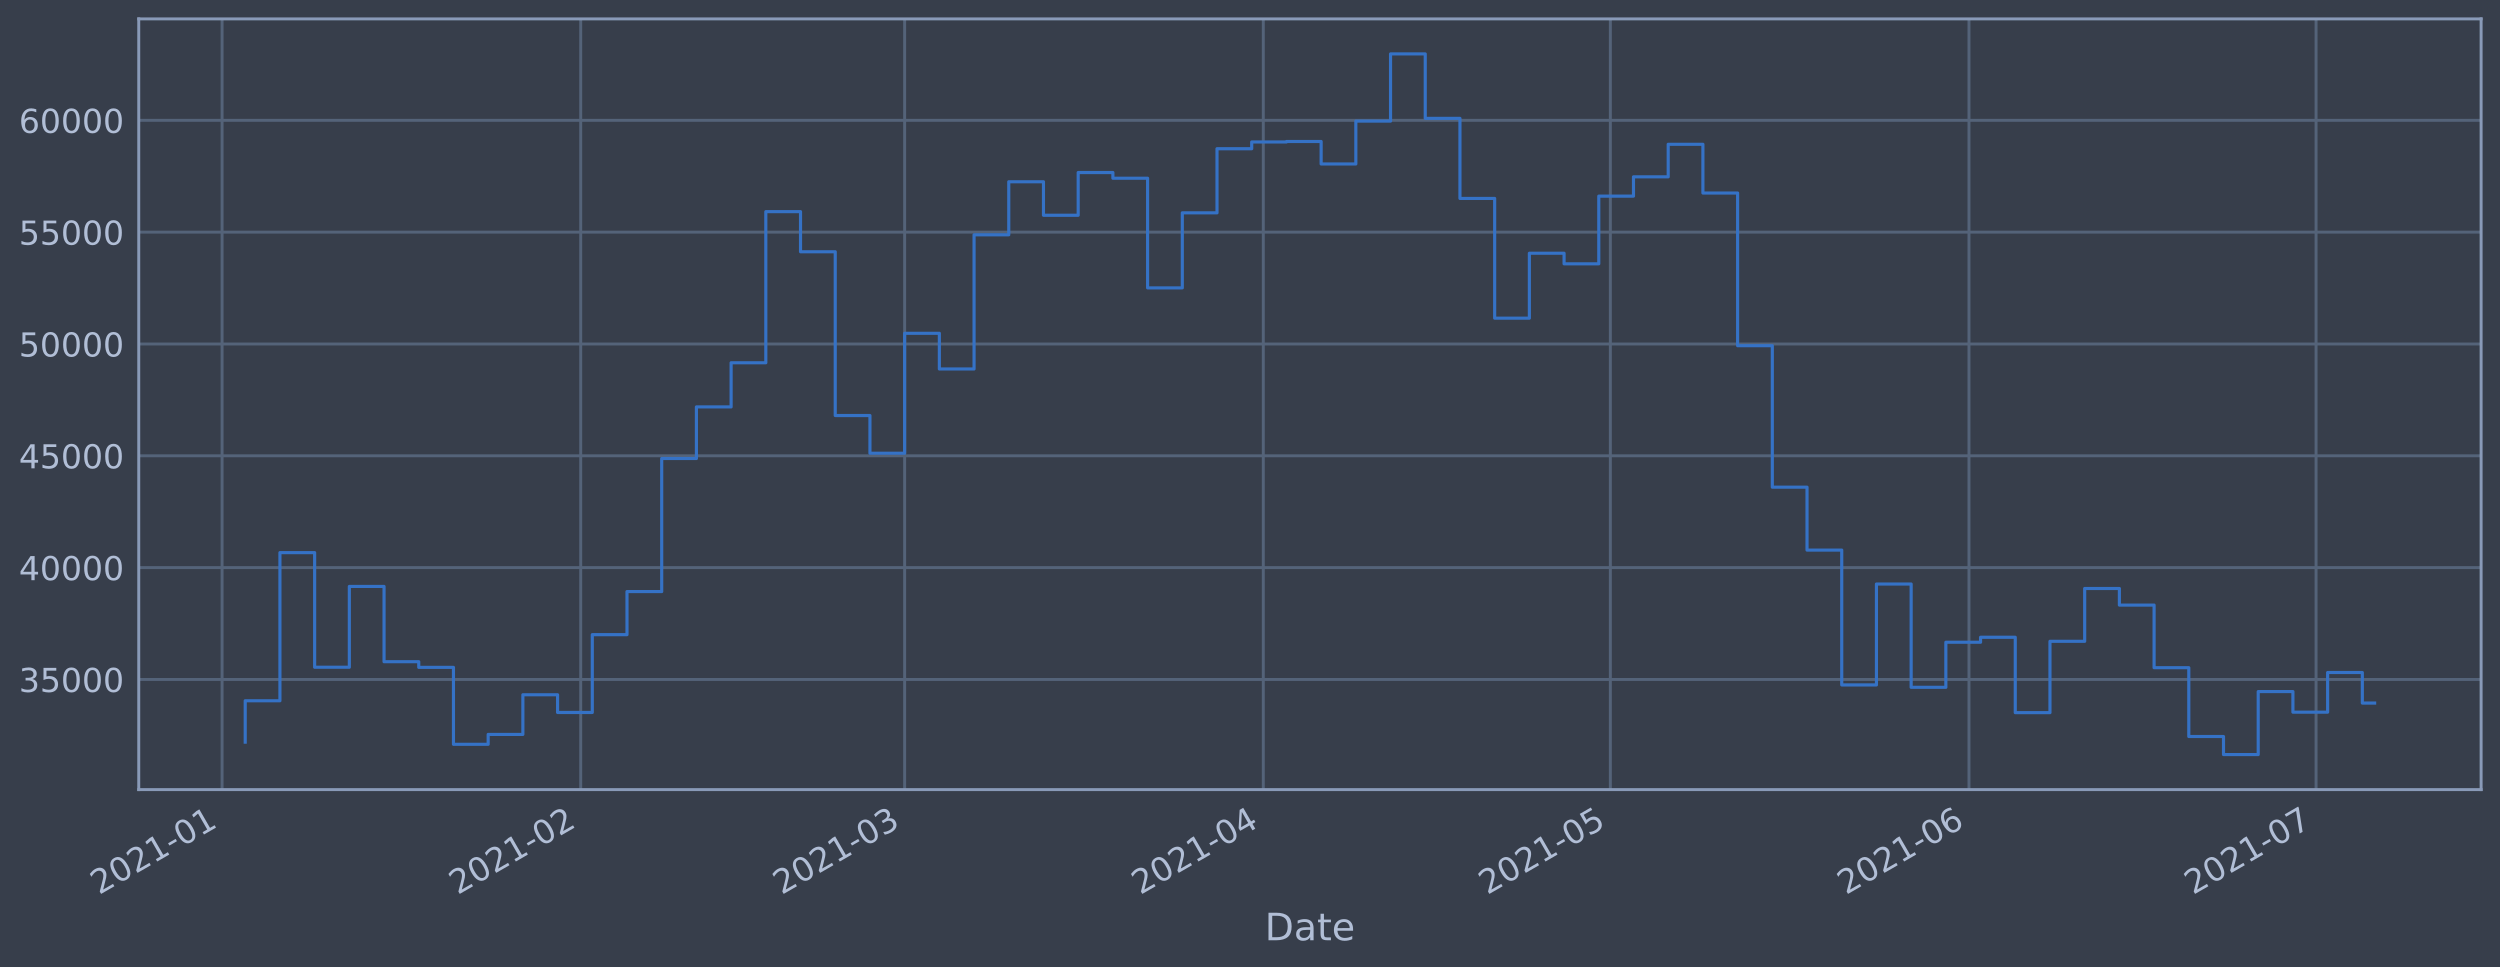
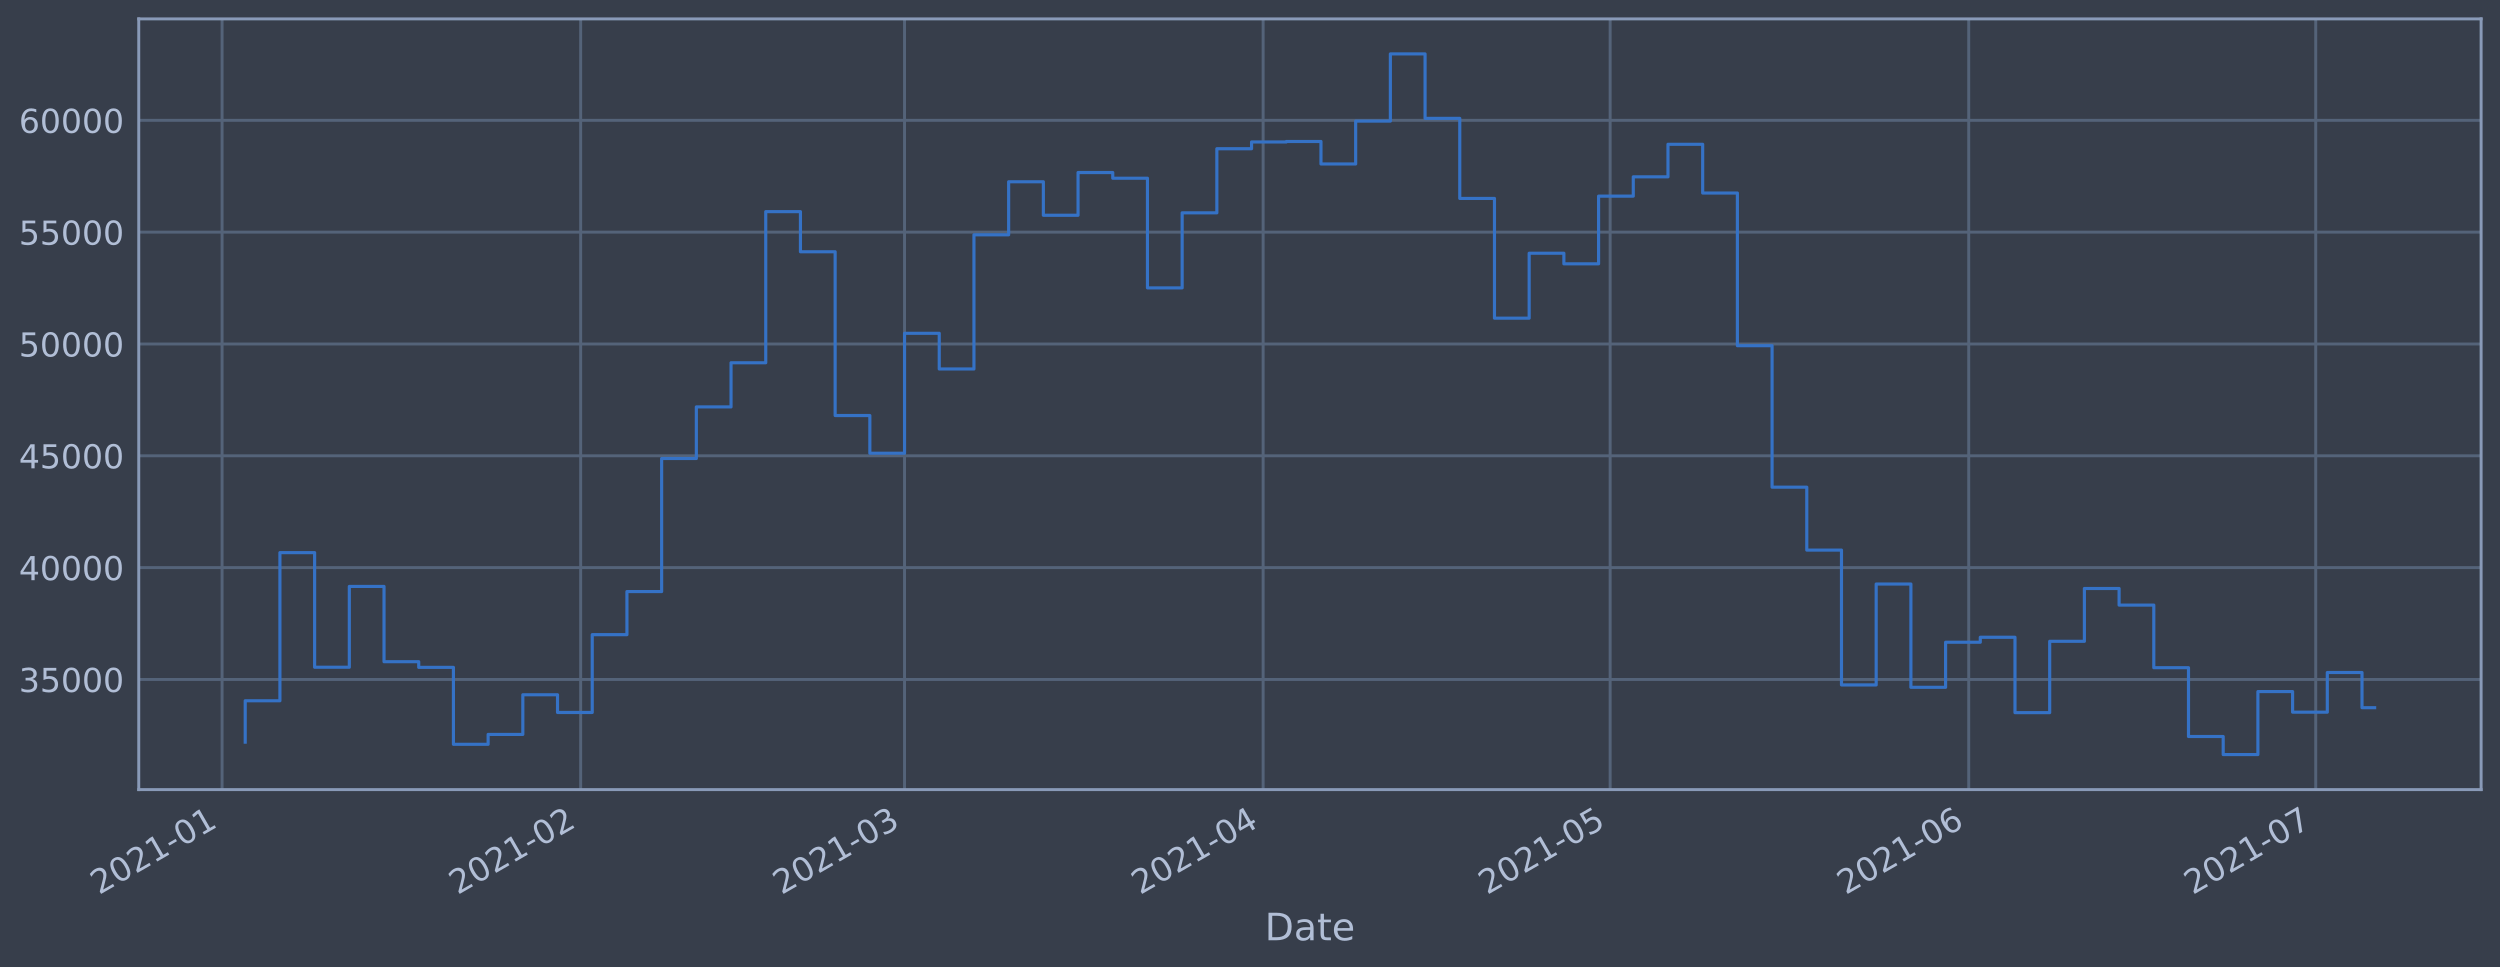
<svg xmlns="http://www.w3.org/2000/svg" xmlns:xlink="http://www.w3.org/1999/xlink" height="368.58pt" version="1.1" viewBox="0 0 952.884 368.58" width="952.884pt">
  <defs>
    <style type="text/css">*{stroke-linecap:butt;stroke-linejoin:round;}</style>
  </defs>
  <g id="figure_1">
    <g id="patch_1">
      <path d="M 0 368.58  L 952.884 368.58  L 952.884 0  L 0 0  z " style="fill:#373e4b;" />
    </g>
    <g id="axes_1">
      <g id="patch_2">
        <path d="M 52.884 300.96  L 945.684 300.96  L 945.684 7.2  L 52.884 7.2  z " style="fill:#373e4b;" />
      </g>
      <g id="matplotlib.axis_1">
        <g id="xtick_1">
          <g id="line2d_1">
-             <path clip-path="url(#pc5e77c73b6)" d="M 84.646 300.96  L 84.646 7.2  " style="fill:none;stroke:#546379;stroke-linecap:square;stroke-width:1.12;" />
+             <path clip-path="url(#p4afd134c54)" d="M 84.648 300.96  L 84.648 7.2  " style="fill:none;stroke:#546379;stroke-linecap:square;stroke-width:1.12;" />
          </g>
          <g id="line2d_2" />
          <g id="text_1">
-             <g style="fill:#b1bed6;" transform="translate(37.74322 341.1745)rotate(-30)scale(0.126 -0.126)">
+             <g style="fill:#b1bed6;" transform="translate(37.74459 341.1745)rotate(-30)scale(0.126 -0.126)">
              <defs>
                <path d="M 1228 531  L 3431 531  L 3431 0  L 469 0  L 469 531  Q 828 903 1448 1529  Q 2069 2156 2228 2338  Q 2531 2678 2651 2914  Q 2772 3150 2772 3378  Q 2772 3750 2511 3984  Q 2250 4219 1831 4219  Q 1534 4219 1204 4116  Q 875 4013 500 3803  L 500 4441  Q 881 4594 1212 4672  Q 1544 4750 1819 4750  Q 2544 4750 2975 4387  Q 3406 4025 3406 3419  Q 3406 3131 3298 2873  Q 3191 2616 2906 2266  Q 2828 2175 2409 1742  Q 1991 1309 1228 531  z " id="DejaVuSans-32" transform="scale(0.015625)" />
                <path d="M 2034 4250  Q 1547 4250 1301 3770  Q 1056 3291 1056 2328  Q 1056 1369 1301 889  Q 1547 409 2034 409  Q 2525 409 2770 889  Q 3016 1369 3016 2328  Q 3016 3291 2770 3770  Q 2525 4250 2034 4250  z M 2034 4750  Q 2819 4750 3233 4129  Q 3647 3509 3647 2328  Q 3647 1150 3233 529  Q 2819 -91 2034 -91  Q 1250 -91 836 529  Q 422 1150 422 2328  Q 422 3509 836 4129  Q 1250 4750 2034 4750  z " id="DejaVuSans-30" transform="scale(0.015625)" />
                <path d="M 794 531  L 1825 531  L 1825 4091  L 703 3866  L 703 4441  L 1819 4666  L 2450 4666  L 2450 531  L 3481 531  L 3481 0  L 794 0  L 794 531  z " id="DejaVuSans-31" transform="scale(0.015625)" />
                <path d="M 313 2009  L 1997 2009  L 1997 1497  L 313 1497  L 313 2009  z " id="DejaVuSans-2d" transform="scale(0.015625)" />
              </defs>
              <use xlink:href="#DejaVuSans-32" />
              <use x="63.623" xlink:href="#DejaVuSans-30" />
              <use x="127.246" xlink:href="#DejaVuSans-32" />
              <use x="190.869" xlink:href="#DejaVuSans-31" />
              <use x="254.492" xlink:href="#DejaVuSans-2d" />
              <use x="290.576" xlink:href="#DejaVuSans-30" />
              <use x="354.199" xlink:href="#DejaVuSans-31" />
            </g>
          </g>
        </g>
        <g id="xtick_2">
          <g id="line2d_3">
-             <path clip-path="url(#pc5e77c73b6)" d="M 221.342 300.96  L 221.342 7.2  " style="fill:none;stroke:#546379;stroke-linecap:square;stroke-width:1.12;" />
+             <path clip-path="url(#p4afd134c54)" d="M 221.322 300.96  L 221.322 7.2  " style="fill:none;stroke:#546379;stroke-linecap:square;stroke-width:1.12;" />
          </g>
          <g id="line2d_4" />
          <g id="text_2">
-             <g style="fill:#b1bed6;" transform="translate(174.4388 341.1745)rotate(-30)scale(0.126 -0.126)">
+             <g style="fill:#b1bed6;" transform="translate(174.4191 341.1745)rotate(-30)scale(0.126 -0.126)">
              <use xlink:href="#DejaVuSans-32" />
              <use x="63.623" xlink:href="#DejaVuSans-30" />
              <use x="127.246" xlink:href="#DejaVuSans-32" />
              <use x="190.869" xlink:href="#DejaVuSans-31" />
              <use x="254.492" xlink:href="#DejaVuSans-2d" />
              <use x="290.576" xlink:href="#DejaVuSans-30" />
              <use x="354.199" xlink:href="#DejaVuSans-32" />
            </g>
          </g>
        </g>
        <g id="xtick_3">
          <g id="line2d_5">
-             <path clip-path="url(#pc5e77c73b6)" d="M 344.809 300.96  L 344.809 7.2  " style="fill:none;stroke:#546379;stroke-linecap:square;stroke-width:1.12;" />
+             <path clip-path="url(#p4afd134c54)" d="M 344.77 300.96  L 344.77 7.2  " style="fill:none;stroke:#546379;stroke-linecap:square;stroke-width:1.12;" />
          </g>
          <g id="line2d_6" />
          <g id="text_3">
-             <g style="fill:#b1bed6;" transform="translate(297.9059 341.1745)rotate(-30)scale(0.126 -0.126)">
+             <g style="fill:#b1bed6;" transform="translate(297.867 341.1745)rotate(-30)scale(0.126 -0.126)">
              <defs>
                <path d="M 2597 2516  Q 3050 2419 3304 2112  Q 3559 1806 3559 1356  Q 3559 666 3084 287  Q 2609 -91 1734 -91  Q 1441 -91 1130 -33  Q 819 25 488 141  L 488 750  Q 750 597 1062 519  Q 1375 441 1716 441  Q 2309 441 2620 675  Q 2931 909 2931 1356  Q 2931 1769 2642 2001  Q 2353 2234 1838 2234  L 1294 2234  L 1294 2753  L 1863 2753  Q 2328 2753 2575 2939  Q 2822 3125 2822 3475  Q 2822 3834 2567 4026  Q 2313 4219 1838 4219  Q 1578 4219 1281 4162  Q 984 4106 628 3988  L 628 4550  Q 988 4650 1302 4700  Q 1616 4750 1894 4750  Q 2613 4750 3031 4423  Q 3450 4097 3450 3541  Q 3450 3153 3228 2886  Q 3006 2619 2597 2516  z " id="DejaVuSans-33" transform="scale(0.015625)" />
              </defs>
              <use xlink:href="#DejaVuSans-32" />
              <use x="63.623" xlink:href="#DejaVuSans-30" />
              <use x="127.246" xlink:href="#DejaVuSans-32" />
              <use x="190.869" xlink:href="#DejaVuSans-31" />
              <use x="254.492" xlink:href="#DejaVuSans-2d" />
              <use x="290.576" xlink:href="#DejaVuSans-30" />
              <use x="354.199" xlink:href="#DejaVuSans-33" />
            </g>
          </g>
        </g>
        <g id="xtick_4">
          <g id="line2d_7">
-             <path clip-path="url(#pc5e77c73b6)" d="M 481.505 300.96  L 481.505 7.2  " style="fill:none;stroke:#546379;stroke-linecap:square;stroke-width:1.12;" />
+             <path clip-path="url(#p4afd134c54)" d="M 481.445 300.96  L 481.445 7.2  " style="fill:none;stroke:#546379;stroke-linecap:square;stroke-width:1.12;" />
          </g>
          <g id="line2d_8" />
          <g id="text_4">
-             <g style="fill:#b1bed6;" transform="translate(434.6015 341.1745)rotate(-30)scale(0.126 -0.126)">
+             <g style="fill:#b1bed6;" transform="translate(434.5415 341.1745)rotate(-30)scale(0.126 -0.126)">
              <defs>
                <path d="M 2419 4116  L 825 1625  L 2419 1625  L 2419 4116  z M 2253 4666  L 3047 4666  L 3047 1625  L 3713 1625  L 3713 1100  L 3047 1100  L 3047 0  L 2419 0  L 2419 1100  L 313 1100  L 313 1709  L 2253 4666  z " id="DejaVuSans-34" transform="scale(0.015625)" />
              </defs>
              <use xlink:href="#DejaVuSans-32" />
              <use x="63.623" xlink:href="#DejaVuSans-30" />
              <use x="127.246" xlink:href="#DejaVuSans-32" />
              <use x="190.869" xlink:href="#DejaVuSans-31" />
              <use x="254.492" xlink:href="#DejaVuSans-2d" />
              <use x="290.576" xlink:href="#DejaVuSans-30" />
              <use x="354.199" xlink:href="#DejaVuSans-34" />
            </g>
          </g>
        </g>
        <g id="xtick_5">
          <g id="line2d_9">
-             <path clip-path="url(#pc5e77c73b6)" d="M 613.791 300.96  L 613.791 7.2  " style="fill:none;stroke:#546379;stroke-linecap:square;stroke-width:1.12;" />
+             <path clip-path="url(#p4afd134c54)" d="M 613.71 300.96  L 613.71 7.2  " style="fill:none;stroke:#546379;stroke-linecap:square;stroke-width:1.12;" />
          </g>
          <g id="line2d_10" />
          <g id="text_5">
-             <g style="fill:#b1bed6;" transform="translate(566.8876 341.1745)rotate(-30)scale(0.126 -0.126)">
+             <g style="fill:#b1bed6;" transform="translate(566.8071 341.1745)rotate(-30)scale(0.126 -0.126)">
              <defs>
                <path d="M 691 4666  L 3169 4666  L 3169 4134  L 1269 4134  L 1269 2991  Q 1406 3038 1543 3061  Q 1681 3084 1819 3084  Q 2600 3084 3056 2656  Q 3513 2228 3513 1497  Q 3513 744 3044 326  Q 2575 -91 1722 -91  Q 1428 -91 1123 -41  Q 819 9 494 109  L 494 744  Q 775 591 1075 516  Q 1375 441 1709 441  Q 2250 441 2565 725  Q 2881 1009 2881 1497  Q 2881 1984 2565 2268  Q 2250 2553 1709 2553  Q 1456 2553 1204 2497  Q 953 2441 691 2322  L 691 4666  z " id="DejaVuSans-35" transform="scale(0.015625)" />
              </defs>
              <use xlink:href="#DejaVuSans-32" />
              <use x="63.623" xlink:href="#DejaVuSans-30" />
              <use x="127.246" xlink:href="#DejaVuSans-32" />
              <use x="190.869" xlink:href="#DejaVuSans-31" />
              <use x="254.492" xlink:href="#DejaVuSans-2d" />
              <use x="290.576" xlink:href="#DejaVuSans-30" />
              <use x="354.199" xlink:href="#DejaVuSans-35" />
            </g>
          </g>
        </g>
        <g id="xtick_6">
          <g id="line2d_11">
-             <path clip-path="url(#pc5e77c73b6)" d="M 750.486 300.96  L 750.486 7.2  " style="fill:none;stroke:#546379;stroke-linecap:square;stroke-width:1.12;" />
+             <path clip-path="url(#p4afd134c54)" d="M 750.385 300.96  L 750.385 7.2  " style="fill:none;stroke:#546379;stroke-linecap:square;stroke-width:1.12;" />
          </g>
          <g id="line2d_12" />
          <g id="text_6">
-             <g style="fill:#b1bed6;" transform="translate(703.5832 341.1745)rotate(-30)scale(0.126 -0.126)">
+             <g style="fill:#b1bed6;" transform="translate(703.4816 341.1745)rotate(-30)scale(0.126 -0.126)">
              <defs>
                <path d="M 2113 2584  Q 1688 2584 1439 2293  Q 1191 2003 1191 1497  Q 1191 994 1439 701  Q 1688 409 2113 409  Q 2538 409 2786 701  Q 3034 994 3034 1497  Q 3034 2003 2786 2293  Q 2538 2584 2113 2584  z M 3366 4563  L 3366 3988  Q 3128 4100 2886 4159  Q 2644 4219 2406 4219  Q 1781 4219 1451 3797  Q 1122 3375 1075 2522  Q 1259 2794 1537 2939  Q 1816 3084 2150 3084  Q 2853 3084 3261 2657  Q 3669 2231 3669 1497  Q 3669 778 3244 343  Q 2819 -91 2113 -91  Q 1303 -91 875 529  Q 447 1150 447 2328  Q 447 3434 972 4092  Q 1497 4750 2381 4750  Q 2619 4750 2861 4703  Q 3103 4656 3366 4563  z " id="DejaVuSans-36" transform="scale(0.015625)" />
              </defs>
              <use xlink:href="#DejaVuSans-32" />
              <use x="63.623" xlink:href="#DejaVuSans-30" />
              <use x="127.246" xlink:href="#DejaVuSans-32" />
              <use x="190.869" xlink:href="#DejaVuSans-31" />
              <use x="254.492" xlink:href="#DejaVuSans-2d" />
              <use x="290.576" xlink:href="#DejaVuSans-30" />
              <use x="354.199" xlink:href="#DejaVuSans-36" />
            </g>
          </g>
        </g>
        <g id="xtick_7">
          <g id="line2d_13">
-             <path clip-path="url(#pc5e77c73b6)" d="M 882.773 300.96  L 882.773 7.2  " style="fill:none;stroke:#546379;stroke-linecap:square;stroke-width:1.12;" />
+             <path clip-path="url(#p4afd134c54)" d="M 882.65 300.96  L 882.65 7.2  " style="fill:none;stroke:#546379;stroke-linecap:square;stroke-width:1.12;" />
          </g>
          <g id="line2d_14" />
          <g id="text_7">
-             <g style="fill:#b1bed6;" transform="translate(835.8693 341.1745)rotate(-30)scale(0.126 -0.126)">
+             <g style="fill:#b1bed6;" transform="translate(835.7472 341.1745)rotate(-30)scale(0.126 -0.126)">
              <defs>
                <path d="M 525 4666  L 3525 4666  L 3525 4397  L 1831 0  L 1172 0  L 2766 4134  L 525 4134  L 525 4666  z " id="DejaVuSans-37" transform="scale(0.015625)" />
              </defs>
              <use xlink:href="#DejaVuSans-32" />
              <use x="63.623" xlink:href="#DejaVuSans-30" />
              <use x="127.246" xlink:href="#DejaVuSans-32" />
              <use x="190.869" xlink:href="#DejaVuSans-31" />
              <use x="254.492" xlink:href="#DejaVuSans-2d" />
              <use x="290.576" xlink:href="#DejaVuSans-30" />
              <use x="354.199" xlink:href="#DejaVuSans-37" />
            </g>
          </g>
        </g>
        <g id="text_8">
          <g style="fill:#b1bed6;" transform="translate(482.0746 358.3856)scale(0.144 -0.144)">
            <defs>
              <path d="M 1259 4147  L 1259 519  L 2022 519  Q 2988 519 3436 956  Q 3884 1394 3884 2338  Q 3884 3275 3436 3711  Q 2988 4147 2022 4147  L 1259 4147  z M 628 4666  L 1925 4666  Q 3281 4666 3915 4102  Q 4550 3538 4550 2338  Q 4550 1131 3912 565  Q 3275 0 1925 0  L 628 0  L 628 4666  z " id="DejaVuSans-44" transform="scale(0.015625)" />
              <path d="M 2194 1759  Q 1497 1759 1228 1600  Q 959 1441 959 1056  Q 959 750 1161 570  Q 1363 391 1709 391  Q 2188 391 2477 730  Q 2766 1069 2766 1631  L 2766 1759  L 2194 1759  z M 3341 1997  L 3341 0  L 2766 0  L 2766 531  Q 2569 213 2275 61  Q 1981 -91 1556 -91  Q 1019 -91 701 211  Q 384 513 384 1019  Q 384 1609 779 1909  Q 1175 2209 1959 2209  L 2766 2209  L 2766 2266  Q 2766 2663 2505 2880  Q 2244 3097 1772 3097  Q 1472 3097 1187 3025  Q 903 2953 641 2809  L 641 3341  Q 956 3463 1253 3523  Q 1550 3584 1831 3584  Q 2591 3584 2966 3190  Q 3341 2797 3341 1997  z " id="DejaVuSans-61" transform="scale(0.015625)" />
              <path d="M 1172 4494  L 1172 3500  L 2356 3500  L 2356 3053  L 1172 3053  L 1172 1153  Q 1172 725 1289 603  Q 1406 481 1766 481  L 2356 481  L 2356 0  L 1766 0  Q 1100 0 847 248  Q 594 497 594 1153  L 594 3053  L 172 3053  L 172 3500  L 594 3500  L 594 4494  L 1172 4494  z " id="DejaVuSans-74" transform="scale(0.015625)" />
              <path d="M 3597 1894  L 3597 1613  L 953 1613  Q 991 1019 1311 708  Q 1631 397 2203 397  Q 2534 397 2845 478  Q 3156 559 3463 722  L 3463 178  Q 3153 47 2828 -22  Q 2503 -91 2169 -91  Q 1331 -91 842 396  Q 353 884 353 1716  Q 353 2575 817 3079  Q 1281 3584 2069 3584  Q 2775 3584 3186 3129  Q 3597 2675 3597 1894  z M 3022 2063  Q 3016 2534 2758 2815  Q 2500 3097 2075 3097  Q 1594 3097 1305 2825  Q 1016 2553 972 2059  L 3022 2063  z " id="DejaVuSans-65" transform="scale(0.015625)" />
            </defs>
            <use xlink:href="#DejaVuSans-44" />
            <use x="77.002" xlink:href="#DejaVuSans-61" />
            <use x="138.281" xlink:href="#DejaVuSans-74" />
            <use x="177.49" xlink:href="#DejaVuSans-65" />
          </g>
        </g>
      </g>
      <g id="matplotlib.axis_2">
        <g id="ytick_1">
          <g id="line2d_15">
-             <path clip-path="url(#pc5e77c73b6)" d="M 52.884 258.97  L 945.684 258.97  " style="fill:none;stroke:#546379;stroke-linecap:square;stroke-width:1.12;" />
+             <path clip-path="url(#p4afd134c54)" d="M 52.884 258.97  L 945.684 258.97  " style="fill:none;stroke:#546379;stroke-linecap:square;stroke-width:1.12;" />
          </g>
          <g id="line2d_16" />
          <g id="text_9">
            <g style="fill:#b1bed6;" transform="translate(7.2 263.7575)scale(0.126 -0.126)">
              <use xlink:href="#DejaVuSans-33" />
              <use x="63.623" xlink:href="#DejaVuSans-35" />
              <use x="127.246" xlink:href="#DejaVuSans-30" />
              <use x="190.869" xlink:href="#DejaVuSans-30" />
              <use x="254.492" xlink:href="#DejaVuSans-30" />
            </g>
          </g>
        </g>
        <g id="ytick_2">
          <g id="line2d_17">
-             <path clip-path="url(#pc5e77c73b6)" d="M 52.884 216.349  L 945.684 216.349  " style="fill:none;stroke:#546379;stroke-linecap:square;stroke-width:1.12;" />
+             <path clip-path="url(#p4afd134c54)" d="M 52.884 216.349  L 945.684 216.349  " style="fill:none;stroke:#546379;stroke-linecap:square;stroke-width:1.12;" />
          </g>
          <g id="line2d_18" />
          <g id="text_10">
            <g style="fill:#b1bed6;" transform="translate(7.2 221.1359)scale(0.126 -0.126)">
              <use xlink:href="#DejaVuSans-34" />
              <use x="63.623" xlink:href="#DejaVuSans-30" />
              <use x="127.246" xlink:href="#DejaVuSans-30" />
              <use x="190.869" xlink:href="#DejaVuSans-30" />
              <use x="254.492" xlink:href="#DejaVuSans-30" />
            </g>
          </g>
        </g>
        <g id="ytick_3">
          <g id="line2d_19">
-             <path clip-path="url(#pc5e77c73b6)" d="M 52.884 173.727  L 945.684 173.727  " style="fill:none;stroke:#546379;stroke-linecap:square;stroke-width:1.12;" />
+             <path clip-path="url(#p4afd134c54)" d="M 52.884 173.727  L 945.684 173.727  " style="fill:none;stroke:#546379;stroke-linecap:square;stroke-width:1.12;" />
          </g>
          <g id="line2d_20" />
          <g id="text_11">
            <g style="fill:#b1bed6;" transform="translate(7.2 178.5143)scale(0.126 -0.126)">
              <use xlink:href="#DejaVuSans-34" />
              <use x="63.623" xlink:href="#DejaVuSans-35" />
              <use x="127.246" xlink:href="#DejaVuSans-30" />
              <use x="190.869" xlink:href="#DejaVuSans-30" />
              <use x="254.492" xlink:href="#DejaVuSans-30" />
            </g>
          </g>
        </g>
        <g id="ytick_4">
          <g id="line2d_21">
-             <path clip-path="url(#pc5e77c73b6)" d="M 52.884 131.106  L 945.684 131.106  " style="fill:none;stroke:#546379;stroke-linecap:square;stroke-width:1.12;" />
+             <path clip-path="url(#p4afd134c54)" d="M 52.884 131.106  L 945.684 131.106  " style="fill:none;stroke:#546379;stroke-linecap:square;stroke-width:1.12;" />
          </g>
          <g id="line2d_22" />
          <g id="text_12">
            <g style="fill:#b1bed6;" transform="translate(7.2 135.8927)scale(0.126 -0.126)">
              <use xlink:href="#DejaVuSans-35" />
              <use x="63.623" xlink:href="#DejaVuSans-30" />
              <use x="127.246" xlink:href="#DejaVuSans-30" />
              <use x="190.869" xlink:href="#DejaVuSans-30" />
              <use x="254.492" xlink:href="#DejaVuSans-30" />
            </g>
          </g>
        </g>
        <g id="ytick_5">
          <g id="line2d_23">
-             <path clip-path="url(#pc5e77c73b6)" d="M 52.884 88.484  L 945.684 88.484  " style="fill:none;stroke:#546379;stroke-linecap:square;stroke-width:1.12;" />
+             <path clip-path="url(#p4afd134c54)" d="M 52.884 88.484  L 945.684 88.484  " style="fill:none;stroke:#546379;stroke-linecap:square;stroke-width:1.12;" />
          </g>
          <g id="line2d_24" />
          <g id="text_13">
            <g style="fill:#b1bed6;" transform="translate(7.2 93.27108)scale(0.126 -0.126)">
              <use xlink:href="#DejaVuSans-35" />
              <use x="63.623" xlink:href="#DejaVuSans-35" />
              <use x="127.246" xlink:href="#DejaVuSans-30" />
              <use x="190.869" xlink:href="#DejaVuSans-30" />
              <use x="254.492" xlink:href="#DejaVuSans-30" />
            </g>
          </g>
        </g>
        <g id="ytick_6">
          <g id="line2d_25">
-             <path clip-path="url(#pc5e77c73b6)" d="M 52.884 45.862  L 945.684 45.862  " style="fill:none;stroke:#546379;stroke-linecap:square;stroke-width:1.12;" />
+             <path clip-path="url(#p4afd134c54)" d="M 52.884 45.862  L 945.684 45.862  " style="fill:none;stroke:#546379;stroke-linecap:square;stroke-width:1.12;" />
          </g>
          <g id="line2d_26" />
          <g id="text_14">
            <g style="fill:#b1bed6;" transform="translate(7.2 50.64948)scale(0.126 -0.126)">
              <use xlink:href="#DejaVuSans-36" />
              <use x="63.623" xlink:href="#DejaVuSans-30" />
              <use x="127.246" xlink:href="#DejaVuSans-30" />
              <use x="190.869" xlink:href="#DejaVuSans-30" />
              <use x="254.492" xlink:href="#DejaVuSans-30" />
            </g>
          </g>
        </g>
      </g>
      <g id="line2d_27">
-         <path clip-path="url(#pc5e77c73b6)" d="M 93.466 282.877  L 93.466 267.097  L 106.694 267.097  L 106.694 210.635  L 119.923 210.635  L 119.923 254.325  L 133.151 254.325  L 133.151 223.522  L 146.38 223.522  L 146.38 252.211  L 159.609 252.211  L 159.609 254.376  L 172.837 254.376  L 172.837 283.693  L 186.066 283.693  L 186.066 279.925  L 199.294 279.925  L 199.294 264.816  L 212.523 264.816  L 212.523 271.562  L 225.752 271.562  L 225.752 241.904  L 238.98 241.904  L 238.98 225.486  L 252.209 225.486  L 252.209 174.766  L 265.437 174.766  L 265.437 155.1  L 278.666 155.1  L 278.666 138.265  L 291.895 138.265  L 291.895 80.672  L 305.123 80.672  L 305.123 95.956  L 318.352 95.956  L 318.352 158.38  L 331.581 158.38  L 331.581 172.756  L 344.809 172.756  L 344.809 127.034  L 358.038 127.034  L 358.038 140.639  L 371.266 140.639  L 371.266 89.494  L 384.495 89.494  L 384.495 69.276  L 397.724 69.276  L 397.724 82.051  L 410.952 82.051  L 410.952 65.759  L 424.181 65.759  L 424.181 67.93  L 437.409 67.93  L 437.409 109.725  L 450.638 109.725  L 450.638 81.12  L 463.867 81.12  L 463.867 56.687  L 477.095 56.687  L 477.095 54.12  L 490.324 54.12  L 490.324 53.926  L 503.552 53.926  L 503.552 62.497  L 516.781 62.497  L 516.781 46.162  L 530.01 46.162  L 530.01 20.553  L 543.238 20.553  L 543.238 45.12  L 556.467 45.12  L 556.467 75.63  L 569.695 75.63  L 569.695 121.276  L 582.924 121.276  L 582.924 96.526  L 596.153 96.526  L 596.153 100.553  L 609.381 100.553  L 609.381 74.756  L 622.61 74.756  L 622.61 67.401  L 635.839 67.401  L 635.839 54.994  L 649.067 54.994  L 649.067 73.567  L 662.296 73.567  L 662.296 131.766  L 675.524 131.766  L 675.524 185.693  L 688.753 185.693  L 688.753 209.663  L 701.982 209.663  L 701.982 261.063  L 715.21 261.063  L 715.21 222.605  L 728.439 222.605  L 728.439 261.974  L 741.667 261.974  L 741.667 244.798  L 754.896 244.798  L 754.896 242.898  L 768.125 242.898  L 768.125 271.63  L 781.353 271.63  L 781.353 244.44  L 794.582 244.44  L 794.582 224.304  L 807.81 224.304  L 807.81 230.628  L 821.039 230.628  L 821.039 254.502  L 834.268 254.502  L 834.268 280.728  L 847.496 280.728  L 847.496 287.607  L 860.725 287.607  L 860.725 263.602  L 873.953 263.602  L 873.953 271.443  L 887.182 271.443  L 887.182 256.334  L 900.411 256.334  L 900.411 267.977  L 905.102 267.977  " style="fill:none;stroke:#3572c6;stroke-linecap:square;stroke-width:1.2;" />
+         <path clip-path="url(#p4afd134c54)" d="M 93.466 282.877  L 93.466 267.097  L 106.692 267.097  L 106.692 210.635  L 119.919 210.635  L 119.919 254.325  L 133.145 254.325  L 133.145 223.522  L 146.372 223.522  L 146.372 252.211  L 159.598 252.211  L 159.598 254.376  L 172.825 254.376  L 172.825 283.693  L 186.052 283.693  L 186.052 279.925  L 199.278 279.925  L 199.278 264.816  L 212.505 264.816  L 212.505 271.562  L 225.731 271.562  L 225.731 241.904  L 238.958 241.904  L 238.958 225.486  L 252.184 225.486  L 252.184 174.766  L 265.411 174.766  L 265.411 155.1  L 278.637 155.1  L 278.637 138.265  L 291.864 138.265  L 291.864 80.672  L 305.091 80.672  L 305.091 95.956  L 318.317 95.956  L 318.317 158.38  L 331.544 158.38  L 331.544 172.756  L 344.77 172.756  L 344.77 127.034  L 357.997 127.034  L 357.997 140.639  L 371.223 140.639  L 371.223 89.494  L 384.45 89.494  L 384.45 69.276  L 397.677 69.276  L 397.677 82.051  L 410.903 82.051  L 410.903 65.759  L 424.13 65.759  L 424.13 67.93  L 437.356 67.93  L 437.356 109.725  L 450.583 109.725  L 450.583 81.12  L 463.809 81.12  L 463.809 56.687  L 477.036 56.687  L 477.036 54.12  L 490.262 54.12  L 490.262 53.926  L 503.489 53.926  L 503.489 62.497  L 516.716 62.497  L 516.716 46.162  L 529.942 46.162  L 529.942 20.553  L 543.169 20.553  L 543.169 45.12  L 556.395 45.12  L 556.395 75.63  L 569.622 75.63  L 569.622 121.276  L 582.848 121.276  L 582.848 96.526  L 596.075 96.526  L 596.075 100.553  L 609.302 100.553  L 609.302 74.756  L 622.528 74.756  L 622.528 67.401  L 635.755 67.401  L 635.755 54.994  L 648.981 54.994  L 648.981 73.567  L 662.208 73.567  L 662.208 131.766  L 675.434 131.766  L 675.434 185.693  L 688.661 185.693  L 688.661 209.663  L 701.887 209.663  L 701.887 261.063  L 715.114 261.063  L 715.114 222.605  L 728.341 222.605  L 728.341 261.974  L 741.567 261.974  L 741.567 244.798  L 754.794 244.798  L 754.794 242.898  L 768.02 242.898  L 768.02 271.63  L 781.247 271.63  L 781.247 244.44  L 794.473 244.44  L 794.473 224.304  L 807.7 224.304  L 807.7 230.628  L 820.926 230.628  L 820.926 254.502  L 834.153 254.502  L 834.153 280.728  L 847.38 280.728  L 847.38 287.607  L 860.606 287.607  L 860.606 263.602  L 873.833 263.602  L 873.833 271.443  L 887.059 271.443  L 887.059 256.334  L 900.286 256.334  L 900.286 269.733  L 905.102 269.733  " style="fill:none;stroke:#3572c6;stroke-linecap:square;stroke-width:1.2;" />
      </g>
      <g id="patch_3">
        <path d="M 52.884 300.96  L 52.884 7.2  " style="fill:none;stroke:#899ab8;stroke-linecap:square;stroke-linejoin:miter;stroke-width:1.12;" />
      </g>
      <g id="patch_4">
        <path d="M 945.684 300.96  L 945.684 7.2  " style="fill:none;stroke:#899ab8;stroke-linecap:square;stroke-linejoin:miter;stroke-width:1.12;" />
      </g>
      <g id="patch_5">
        <path d="M 52.884 300.96  L 945.684 300.96  " style="fill:none;stroke:#899ab8;stroke-linecap:square;stroke-linejoin:miter;stroke-width:1.12;" />
      </g>
      <g id="patch_6">
        <path d="M 52.884 7.2  L 945.684 7.2  " style="fill:none;stroke:#899ab8;stroke-linecap:square;stroke-linejoin:miter;stroke-width:1.12;" />
      </g>
    </g>
  </g>
  <defs>
-     <clipPath id="pc5e77c73b6">
+     <clipPath id="p4afd134c54">
      <rect height="293.76" width="892.8" x="52.884" y="7.2" />
    </clipPath>
  </defs>
</svg>
